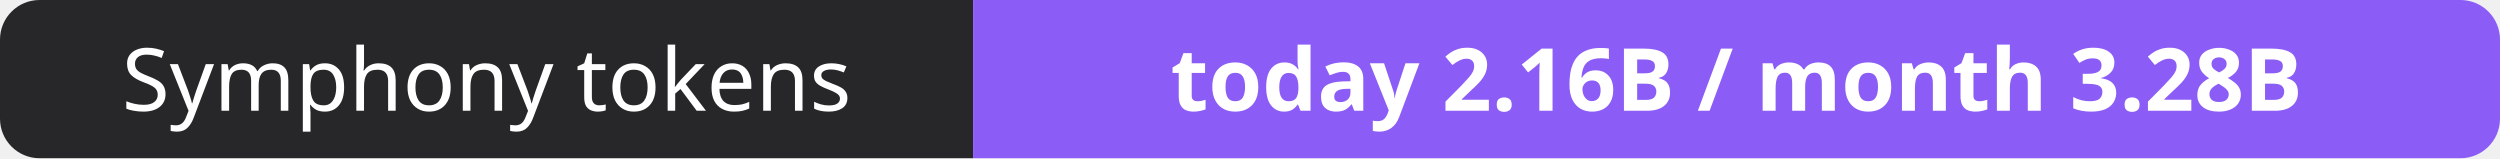
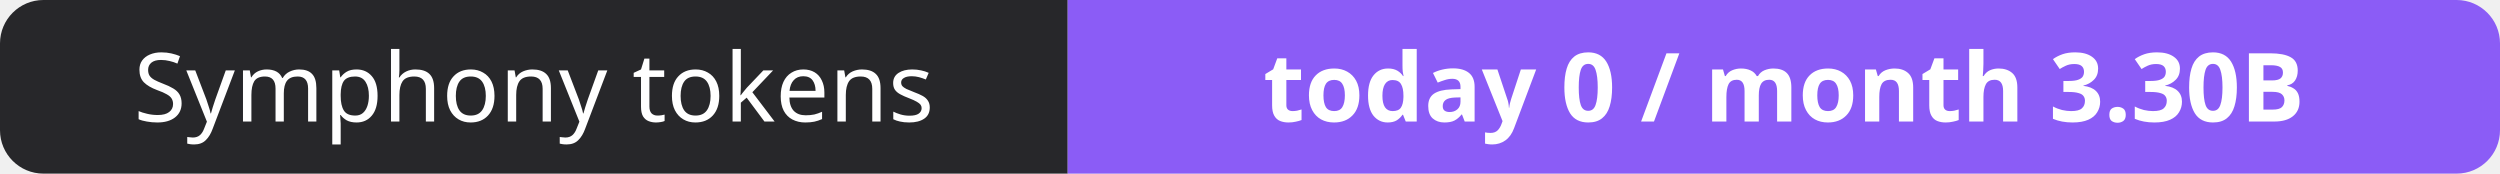
- <svg xmlns="http://www.w3.org/2000/svg" width="316" height="20" role="img" aria-label="Symphony tokens: today 2.16B / month 3.28B">
+ <svg xmlns="http://www.w3.org/2000/svg" width="288" height="20" role="img" aria-label="Symphony tokens: today 0 / month 3.30B">
  <clipPath id="r">
-     <rect width="316" height="20" rx="5" fill="#fff" />
+     <rect width="288" height="20" rx="5" fill="#fff" />
  </clipPath>
  <g clip-path="url(#r)">
    <rect width="123" height="20" fill="#27272a" />
-     <rect x="123" width="193" height="20" fill="#8b5cf6" />
+     <rect x="123" width="165" height="20" fill="#8b5cf6" />
  </g>
  <g fill="#fff" text-anchor="middle" font-family="Verdana,Geneva,sans-serif" font-size="11">
    <text x="61.5" y="14">Symphony tokens</text>
-     <text x="219.5" y="14" font-weight="700">today 2.16B / month 3.28B</text>
+     <text x="205.5" y="14" font-weight="700">today 0 / month 3.30B</text>
  </g>
</svg>
